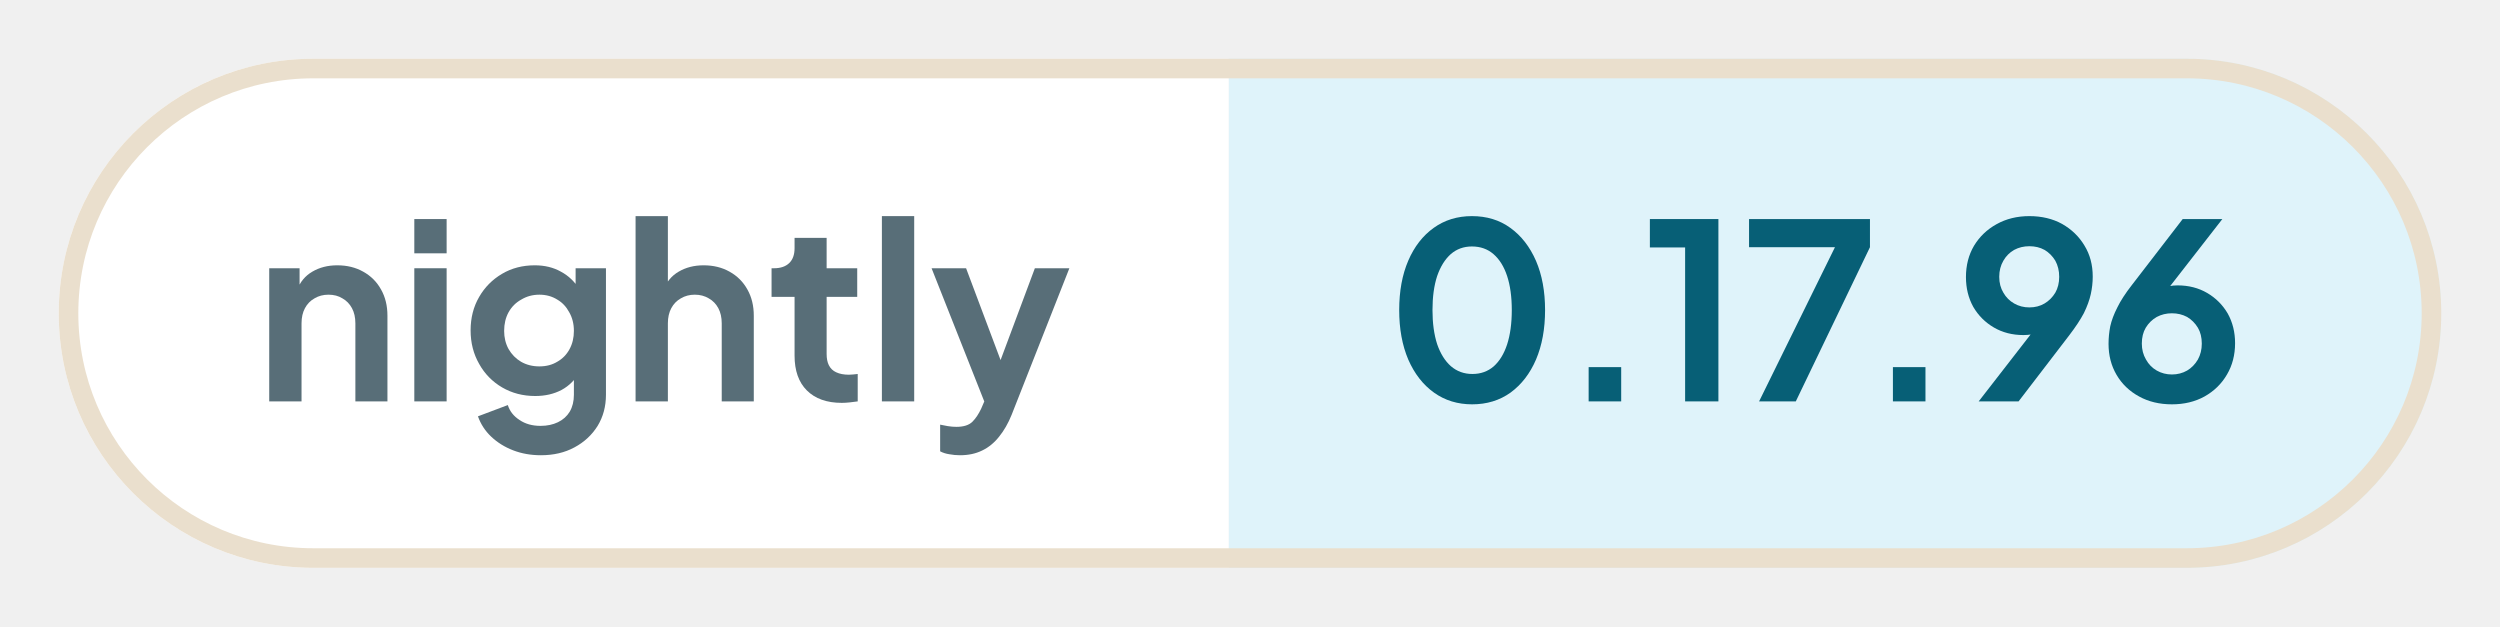
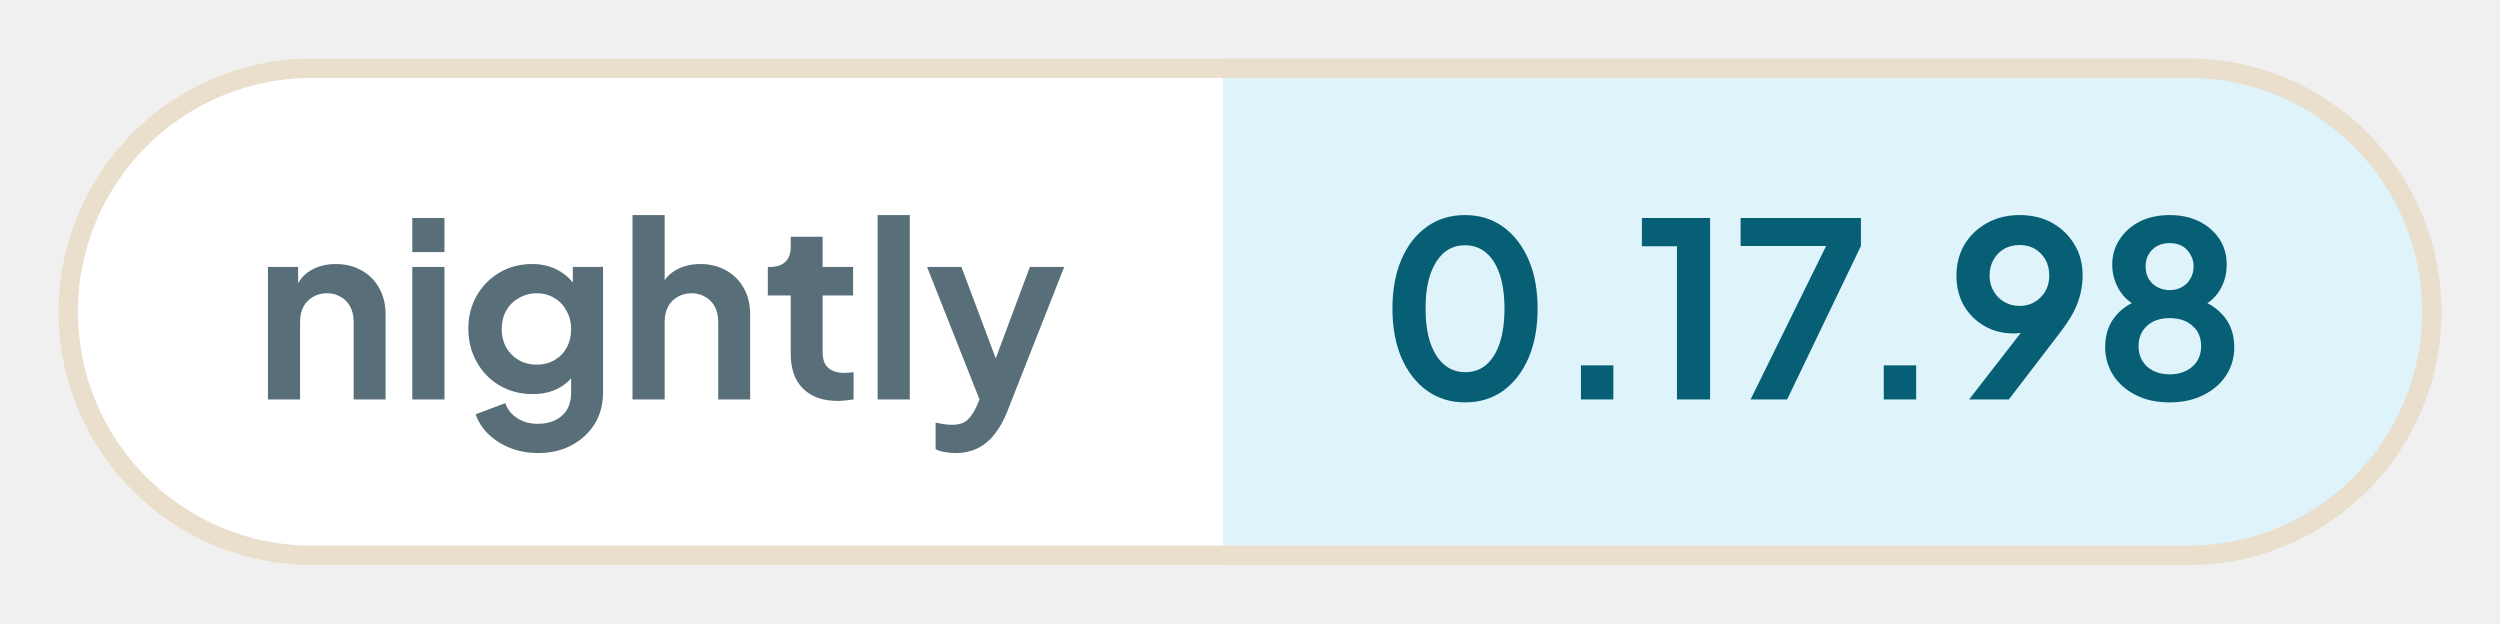
- <svg xmlns="http://www.w3.org/2000/svg" width="127.68" height="32" viewBox="0 0 127.68 32" role="img" aria-label="nightly: 0.17.96">
+ <svg xmlns="http://www.w3.org/2000/svg" width="128.3" height="32" viewBox="0 0 128.3 32" role="img" aria-label="nightly: 0.17.98">
  <defs>
    <clipPath id="pill">
-       <rect x="3" y="3" width="121.68" height="26" rx="13" />
+       <rect x="3" y="3" width="122.3" height="26" rx="13" />
    </clipPath>
  </defs>
  <g clip-path="url(#pill)">
    <rect x="3" y="3" width="59.76" height="26" fill="#ffffff" />
-     <rect x="62.76" y="3" width="61.91" height="26" fill="#dff3fa" />
+     <rect x="62.76" y="3" width="62.54" height="26" fill="#dff3fa" />
  </g>
-   <rect x="3.5" y="3.5" width="120.68" height="25" rx="12.5" fill="none" stroke="#eadfcd" />
+   <rect x="3.5" y="3.5" width="121.3" height="25" rx="12.5" fill="none" stroke="#eadfcd" />
  <g fill="#586e78">
    <path transform="translate(13 20.5) scale(0.0125)" d="M60 0V-544H184V-436L174 -456Q193 -505 236 -530Q280 -556 338 -556Q398 -556 444 -530Q491 -504 517 -457Q543 -411 543 -350V0H412V-319Q412 -355 398 -381Q384 -407 359 -421Q335 -436 302 -436Q270 -436 245 -421Q220 -407 206 -381Q192 -355 192 -319V0Z" />
    <path transform="translate(20.41 20.5) scale(0.0125)" d="M60 0V-544H192V0ZM60 -605V-745H192V-605Z" />
    <path transform="translate(23.56 20.5) scale(0.0125)" d="M325 220Q264 220 212 200Q160 180 122 144Q85 109 68 61L190 15Q202 53 238 76Q273 100 324 100Q364 100 395 85Q426 70 443 42Q460 13 460 -27V-150L484 -121Q456 -72 410 -47Q363 -22 302 -22Q227 -22 167 -57Q107 -92 73 -153Q38 -214 38 -290Q38 -367 73 -427Q107 -486 166 -521Q225 -556 300 -556Q361 -556 407 -530Q454 -505 484 -456L467 -424V-544H591V-27Q591 44 557 100Q522 156 462 188Q403 220 325 220ZM319 -143Q361 -143 392 -162Q424 -180 442 -213Q460 -246 460 -288Q460 -331 441 -364Q423 -398 392 -416Q360 -436 319 -436Q278 -436 245 -416Q212 -398 193 -364Q175 -331 175 -288Q175 -247 193 -214Q212 -181 244 -162Q277 -143 319 -143Z" />
    <path transform="translate(31.71 20.5) scale(0.0125)" d="M60 0V-757H192V-436L174 -456Q193 -505 236 -530Q280 -556 338 -556Q398 -556 444 -530Q491 -504 517 -457Q543 -411 543 -350V0H412V-319Q412 -355 398 -381Q384 -407 359 -421Q334 -436 302 -436Q270 -436 245 -421Q220 -407 206 -381Q192 -355 192 -319V0Z" />
    <path transform="translate(39.13 20.5) scale(0.0125)" d="M309 6Q217 6 166 -45Q116 -95 116 -187V-427H22V-544H32Q72 -544 94 -565Q116 -586 116 -626V-668H247V-544H372V-427H247V-194Q247 -166 256 -148Q266 -128 286 -119Q307 -109 338 -109Q346 -109 355 -110Q365 -111 374 -112V0Q360 2 342 4Q324 6 309 6Z" />
    <path transform="translate(44.29 20.5) scale(0.0125)" d="M60 0V-757H192V0Z" />
    <path transform="translate(47.44 20.5) scale(0.0125)" d="M127 220Q105 220 84 216Q63 213 46 204V95Q59 98 77 101Q96 104 112 104Q157 104 178 83Q198 63 214 29L250 -55L248 55L11 -544H152L318 -102H268L433 -544H574L338 55Q317 107 287 144Q257 182 217 201Q178 220 127 220Z" />
  </g>
  <g fill="#075f76">
    <path transform="translate(70.76 20.5) scale(0.0125)" d="M354 12Q265 12 198 -36Q131 -84 93 -171Q56 -258 56 -373Q56 -489 93 -575Q130 -661 197 -709Q264 -757 353 -757Q444 -757 510 -709Q577 -661 615 -574Q652 -488 652 -373Q652 -258 615 -171Q578 -85 511 -36Q444 12 354 12ZM355 -112Q406 -112 442 -143Q478 -175 497 -233Q516 -292 516 -373Q516 -454 497 -512Q478 -570 441 -602Q405 -633 353 -633Q303 -633 267 -602Q231 -570 211 -512Q192 -454 192 -373Q192 -293 211 -234Q231 -176 267 -144Q304 -112 355 -112Z" />
    <path transform="translate(79.61 20.5) scale(0.0125)" d="M122 0V-140H255V0Z" />
    <path transform="translate(83.9 20.5) scale(0.0125)" d="M173 0V-629H29V-745H309V0Z" />
    <path transform="translate(88.94 20.5) scale(0.0125)" d="M72 0 382 -630H31V-745H525V-630L222 0Z" />
    <path transform="translate(95.15 20.5) scale(0.0125)" d="M122 0V-140H255V0Z" />
    <path transform="translate(99.88 20.5) scale(0.0125)" d="M94 0 347 -326 370 -302Q355 -291 341 -284Q326 -277 311 -274Q295 -271 277 -271Q209 -271 156 -302Q103 -333 72 -386Q42 -440 42 -508Q42 -580 75 -636Q109 -692 167 -724Q226 -757 301 -757Q377 -757 435 -725Q493 -692 526 -637Q560 -582 560 -510Q560 -474 552 -438Q544 -402 524 -361Q503 -321 464 -270L257 0ZM301 -384Q336 -384 363 -400Q390 -416 407 -444Q423 -472 423 -509Q423 -546 407 -575Q390 -603 363 -619Q336 -634 301 -634Q267 -634 239 -619Q211 -603 195 -575Q178 -546 178 -509Q178 -472 195 -444Q211 -416 239 -400Q267 -384 301 -384Z" />
-     <path transform="translate(107.15 20.5) scale(0.0125)" d="M302 12Q226 12 168 -20Q109 -52 76 -108Q43 -164 43 -235Q43 -271 50 -307Q58 -343 79 -384Q99 -425 138 -475L346 -745H508L255 -420L233 -444Q247 -455 262 -461Q276 -468 292 -471Q308 -474 325 -474Q393 -474 446 -443Q499 -412 530 -359Q560 -305 560 -238Q560 -166 527 -110Q494 -53 435 -20Q377 12 302 12ZM302 -110Q336 -110 364 -126Q391 -142 408 -171Q424 -200 424 -236Q424 -274 408 -301Q391 -329 364 -345Q336 -360 302 -360Q268 -360 240 -345Q212 -329 195 -301Q179 -274 179 -236Q179 -200 196 -171Q212 -142 240 -126Q268 -110 302 -110Z" />
+     <path transform="translate(107.4 20.5) scale(0.0125)" d="M316 12Q234 12 175 -19Q116 -49 83 -101Q51 -153 51 -215Q51 -288 90 -338Q129 -389 203 -413L195 -380Q142 -397 111 -446Q80 -495 80 -554Q80 -612 111 -658Q141 -704 194 -731Q247 -757 316 -757Q384 -757 437 -731Q489 -705 520 -659Q550 -613 550 -554Q550 -494 520 -446Q489 -397 436 -379L429 -414Q502 -388 542 -337Q581 -287 581 -214Q581 -152 549 -101Q516 -49 456 -19Q396 12 316 12ZM316 -103Q354 -103 384 -118Q412 -132 429 -158Q445 -184 445 -219Q445 -254 429 -280Q412 -305 384 -320Q354 -334 316 -334Q277 -334 248 -320Q220 -305 204 -280Q188 -254 188 -219Q188 -184 204 -158Q220 -132 248 -118Q277 -103 316 -103ZM316 -449Q345 -449 367 -462Q389 -474 401 -496Q414 -518 414 -546Q414 -574 401 -595Q389 -617 367 -630Q345 -642 316 -642Q287 -642 264 -630Q242 -617 229 -595Q217 -574 217 -546Q217 -518 229 -496Q242 -474 264 -462Q287 -449 316 -449Z" />
  </g>
</svg>
